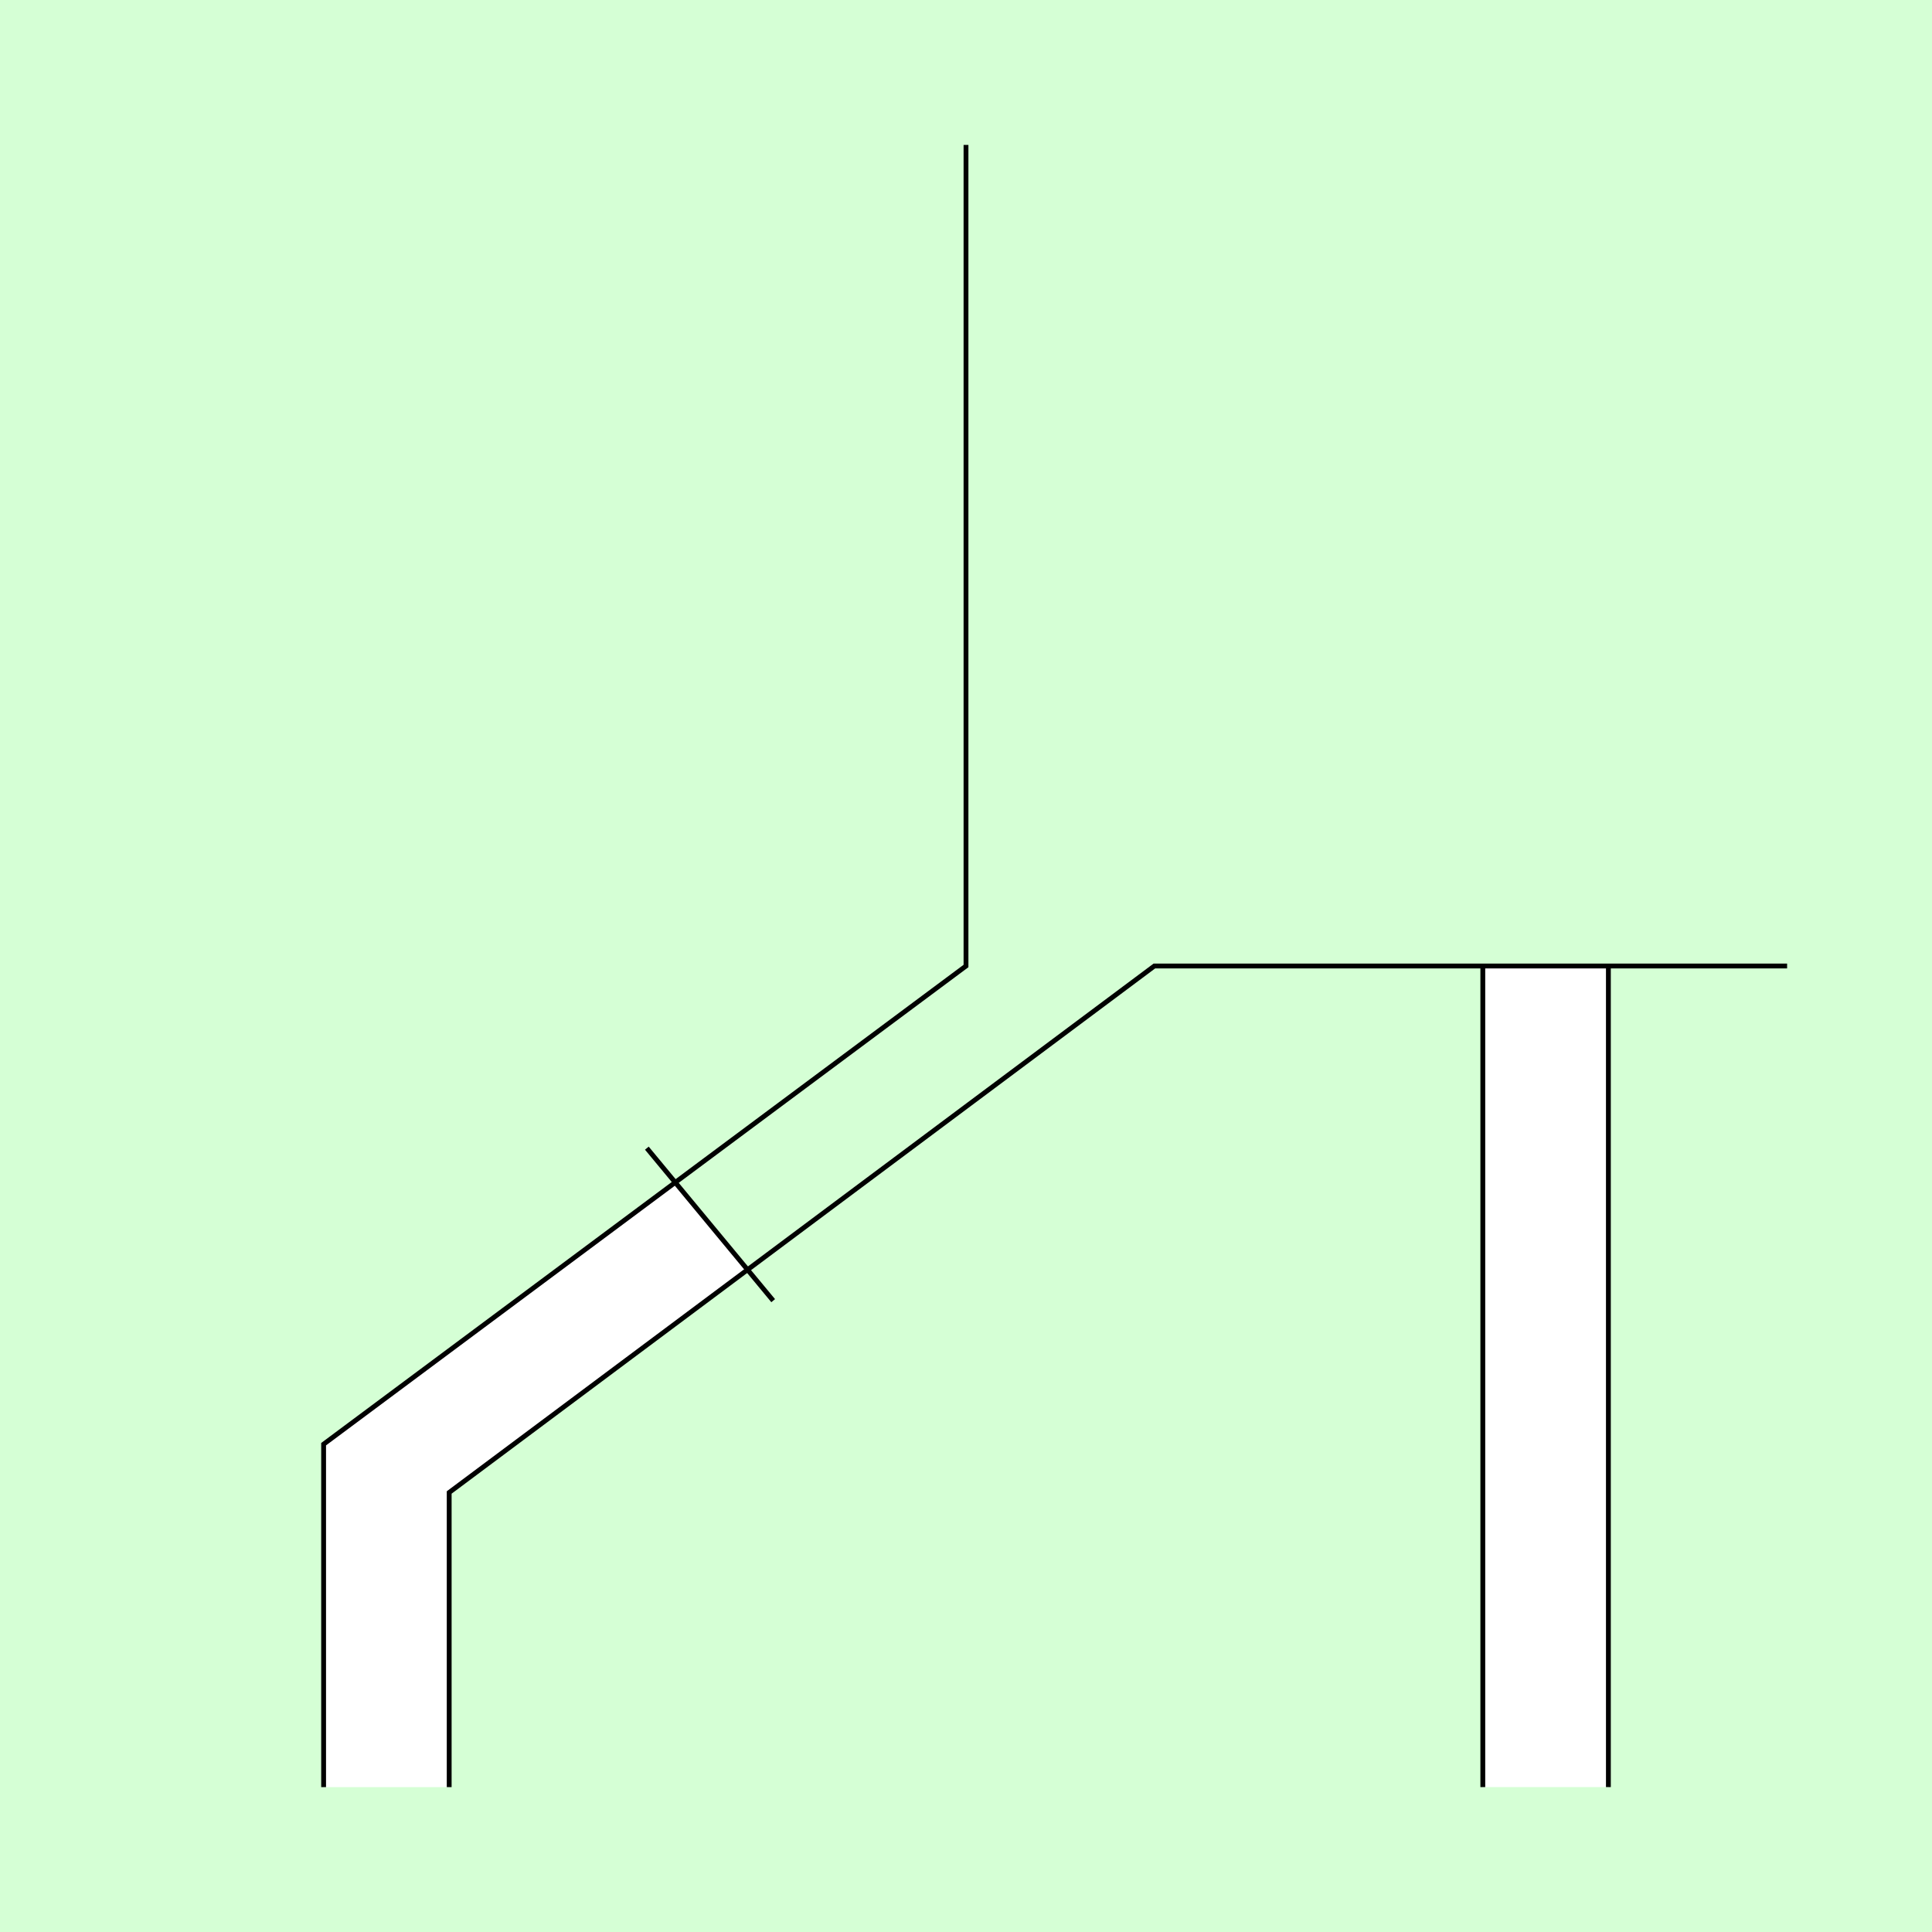
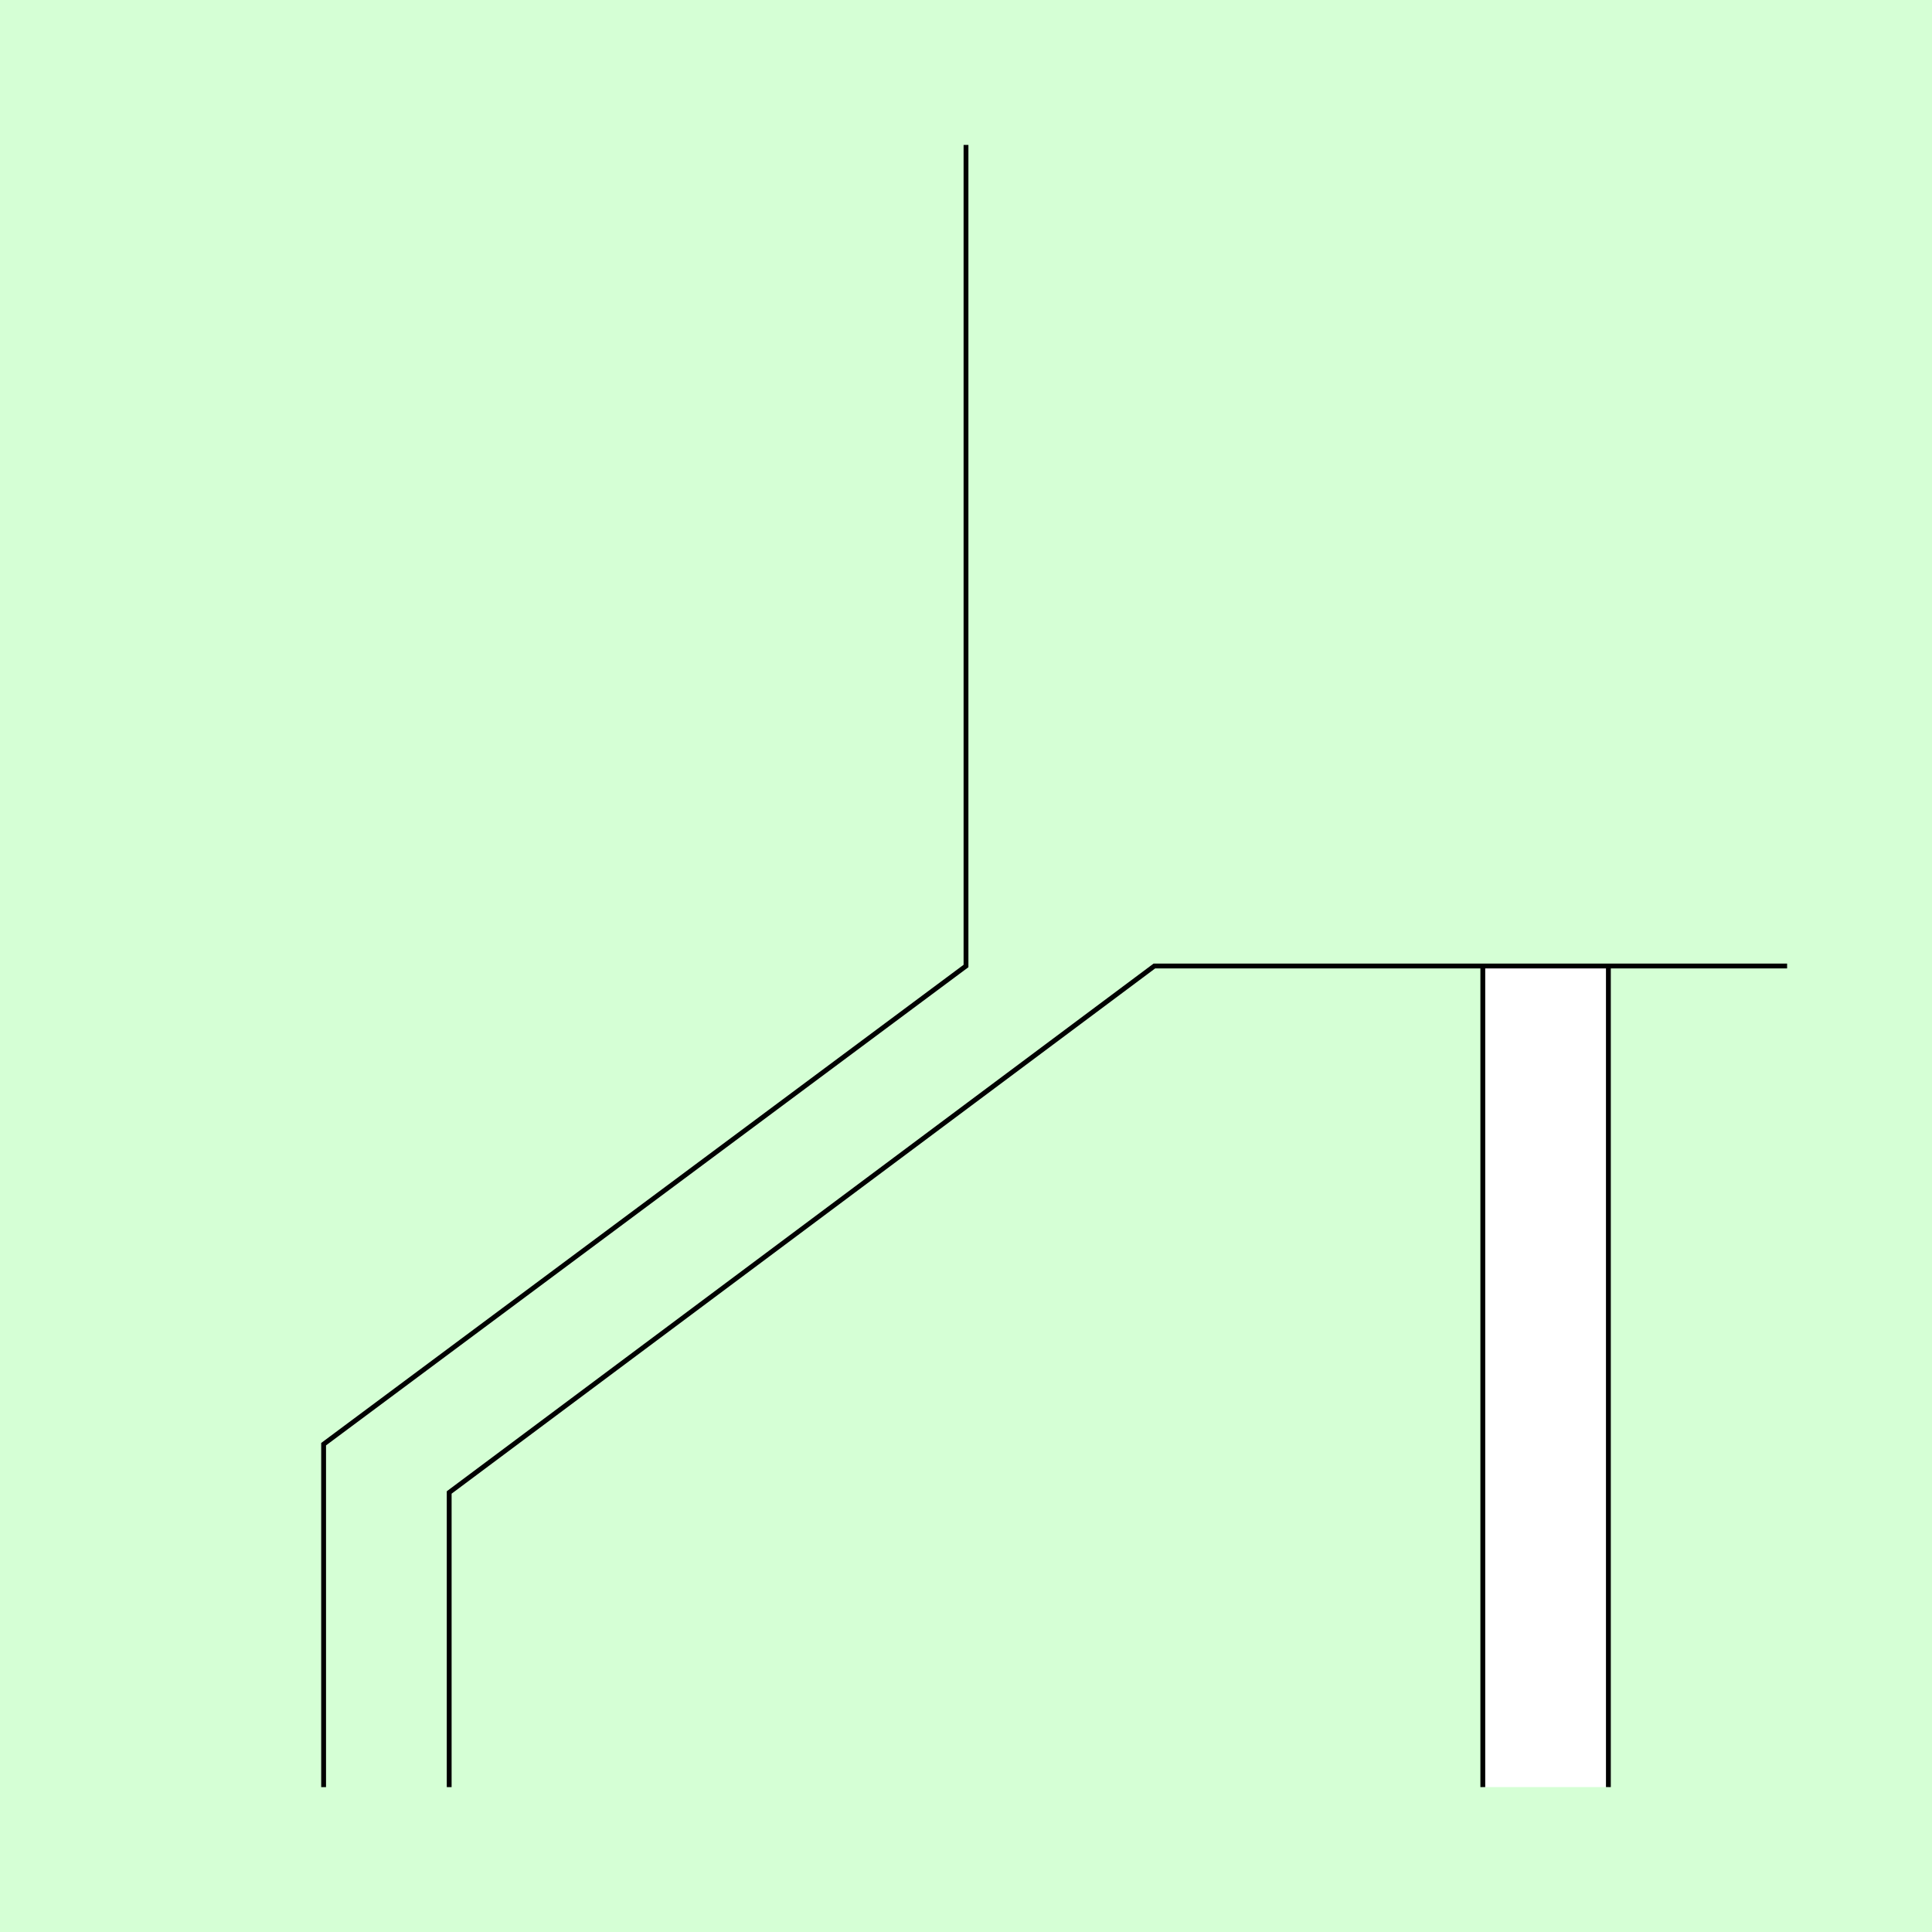
<svg xmlns="http://www.w3.org/2000/svg" style="display:inline" version="1.1" id="svg2902" height="400" width="400">
  <defs id="defs2904" />
  <g id="bg">
    <path style="fill:#d5ffd5" d="M 400,0 400,400 0,400 0,0 z" id="bgrect" />
  </g>
  <g id="XX_referenz" style="display:none">
    <path id="innerframe" style="fill:none;stroke:#ff0000;stroke-width:1" d="m 40.5,40.5 319,0 0,319 -319,0 0,-319 z" />
    <path id="outerframe" style="fill:none;stroke:#ff0000;stroke-width:1" d="m 30.5,30.5 339,0 0,339 -339,0 0,-339 z" />
    <path style="opacity:0.5;fill:none;stroke:#ffc200;stroke-width:1px;stroke-linecap:square" d="m 189,30.5 0,10" id="ref-S-top-1" />
    <path style="opacity:0.5;fill:none;stroke:#ffc200;stroke-width:1px;stroke-linecap:square" d="m 191,30.5 0,10" id="ref-S-top-2" />
    <path style="opacity:0.5;fill:none;stroke:#ffc200;stroke-width:1px;stroke-linecap:square" d="m 209,30.5 0,10" id="ref-S-top-3" />
    <path style="opacity:0.5;fill:none;stroke:#ffc200;stroke-width:1px;stroke-linecap:square" d="m 211,30.5 0,10" id="ref-S-top-4" />
    <path style="opacity:0.5;fill:none;stroke:#00ff00;stroke-width:1px;stroke-linecap:square" d="m 199,30.5 0,10" id="ref-I-top-1" />
    <path style="opacity:0.5;fill:none;stroke:#00ff00;stroke-width:1px;stroke-linecap:square" d="m 201,30.5 0,10" id="ref-I-top-2" />
    <path style="opacity:0.5;fill:none;stroke:#00ffcc;stroke-width:1px;stroke-linecap:square" d="m 66,30.5 0,10" id="ref-C-top-1" />
    <path style="opacity:0.5;fill:none;stroke:#00ffcc;stroke-width:1px;stroke-linecap:square" d="m 68,30.5 0,10" id="ref-C-top-2" />
    <path style="opacity:0.5;fill:none;stroke:#00ffcc;stroke-width:1px;stroke-linecap:square" d="m 92,30.5 0,10" id="ref-C-top-3" />
    <path style="opacity:0.5;fill:none;stroke:#00ffcc;stroke-width:1px;stroke-linecap:square" d="m 94,30.5 0,10" id="ref-C-top-4" />
    <path style="opacity:0.5;fill:none;stroke:#00ffcc;stroke-width:1px;stroke-linecap:square" d="m 306,30.5 0,10" id="ref-C-top-5" />
    <path style="opacity:0.5;fill:none;stroke:#00ffcc;stroke-width:1px;stroke-linecap:square" d="m 308,30.5 0,10" id="ref-C-top-6" />
    <path style="opacity:0.5;fill:none;stroke:#00ffcc;stroke-width:1px;stroke-linecap:square" d="m 332,30.5 0,10" id="ref-C-top-7" />
    <path style="opacity:0.5;fill:none;stroke:#00ffcc;stroke-width:1px;stroke-linecap:square" d="m 334,30.5 0,10" id="ref-C-top-8" />
    <path style="opacity:0.5;fill:none;stroke:#ffc200;stroke-width:1px;stroke-linecap:square" d="m 369.5,189 -10,0" id="ref-S-right-1" />
    <path style="opacity:0.5;fill:none;stroke:#ffc200;stroke-width:1px;stroke-linecap:square" d="m 369.5,191 -10,0" id="ref-S-right-2" />
    <path style="opacity:0.5;fill:none;stroke:#ffc200;stroke-width:1px;stroke-linecap:square" d="m 369.5,209 -10,0" id="ref-S-right-3" />
    <path style="opacity:0.5;fill:none;stroke:#ffc200;stroke-width:1px;stroke-linecap:square" d="m 369.5,211 -10,0" id="ref-S-right-4" />
    <path style="opacity:0.5;fill:none;stroke:#00ff00;stroke-width:1px;stroke-linecap:square" d="m 369.5,199 -10,0" id="ref-I-right-1" />
    <path style="opacity:0.5;fill:none;stroke:#00ff00;stroke-width:1px;stroke-linecap:square" d="m 369.5,201 -10,0" id="ref-I-right-2" />
    <path style="opacity:0.5;fill:none;stroke:#00ffcc;stroke-width:1px;stroke-linecap:square" d="m 369.5,66 -10,0" id="ref-C-right-1" />
    <path style="opacity:0.5;fill:none;stroke:#00ffcc;stroke-width:1px;stroke-linecap:square" d="m 369.5,68 -10,0" id="ref-C-right-2" />
    <path style="opacity:0.5;fill:none;stroke:#00ffcc;stroke-width:1px;stroke-linecap:square" d="m 369.5,92 -10,0" id="ref-C-right-3" />
    <path style="opacity:0.5;fill:none;stroke:#00ffcc;stroke-width:1px;stroke-linecap:square" d="m 369.5,94 -10,0" id="ref-C-right-4" />
    <path style="opacity:0.5;fill:none;stroke:#00ffcc;stroke-width:1px;stroke-linecap:square" d="m 369.5,306 -10,0" id="ref-C-right-5" />
    <path style="opacity:0.5;fill:none;stroke:#00ffcc;stroke-width:1px;stroke-linecap:square" d="m 369.5,308 -10,0" id="ref-C-right-6" />
    <path style="opacity:0.5;fill:none;stroke:#00ffcc;stroke-width:1px;stroke-linecap:square" d="m 369.5,332 -10,0" id="ref-C-right-7" />
    <path style="opacity:0.5;fill:none;stroke:#00ffcc;stroke-width:1px;stroke-linecap:square" d="m 369.5,334 -10,0" id="ref-C-right-8" />
    <path style="opacity:0.5;fill:none;stroke:#ffc200;stroke-width:1px;stroke-linecap:square" d="m 189,369.5 0,-10" id="ref-S-bottom-1" />
    <path style="opacity:0.5;fill:none;stroke:#ffc200;stroke-width:1px;stroke-linecap:square" d="m 191,369.5 0,-10" id="ref-S-bottom-2" />
    <path style="opacity:0.5;fill:none;stroke:#ffc200;stroke-width:1px;stroke-linecap:square" d="m 209,369.5 0,-10" id="ref-S-bottom-3" />
    <path style="opacity:0.5;fill:none;stroke:#ffc200;stroke-width:1px;stroke-linecap:square" d="m 211,369.5 0,-10" id="ref-S-bottom-4" />
    <path style="opacity:0.5;fill:none;stroke:#00ff00;stroke-width:1px;stroke-linecap:square" d="m 199,369.5 0,-10" id="ref-I-bottom-1" />
    <path style="opacity:0.5;fill:none;stroke:#00ff00;stroke-width:1px;stroke-linecap:square" d="m 201,369.5 0,-10" id="ref-I-bottom-2" />
    <path style="opacity:0.5;fill:none;stroke:#00ffcc;stroke-width:1px;stroke-linecap:square" d="m 66,369.5 0,-10" id="ref-C-bottom-1" />
    <path style="opacity:0.5;fill:none;stroke:#00ffcc;stroke-width:1px;stroke-linecap:square" d="m 68,369.5 0,-10" id="ref-C-bottom-2" />
    <path style="opacity:0.5;fill:none;stroke:#00ffcc;stroke-width:1px;stroke-linecap:square" d="m 92,369.5 0,-10" id="ref-C-bottom-3" />
    <path style="opacity:0.5;fill:none;stroke:#00ffcc;stroke-width:1px;stroke-linecap:square" d="m 94,369.5 0,-10" id="ref-C-bottom-4" />
    <path style="opacity:0.5;fill:none;stroke:#00ffcc;stroke-width:1px;stroke-linecap:square" d="m 306,369.5 0,-10" id="ref-C-bottom-5" />
    <path style="opacity:0.5;fill:none;stroke:#00ffcc;stroke-width:1px;stroke-linecap:square" d="m 308,369.5 0,-10" id="ref-C-bottom-6" />
    <path style="opacity:0.5;fill:none;stroke:#00ffcc;stroke-width:1px;stroke-linecap:square" d="m 332,369.5 0,-10" id="ref-C-bottom-7" />
    <path style="opacity:0.5;fill:none;stroke:#00ffcc;stroke-width:1px;stroke-linecap:square" d="m 334,369.5 0,-10" id="ref-C-bottom-8" />
    <path style="opacity:0.5;fill:none;stroke:#ffc200;stroke-width:1px;stroke-linecap:square" d="m 30.5,189 10,0" id="ref-S-left-1" />
    <path style="opacity:0.5;fill:none;stroke:#ffc200;stroke-width:1px;stroke-linecap:square" d="m 30.5,191 10,0" id="ref-S-left-2" />
    <path style="opacity:0.5;fill:none;stroke:#ffc200;stroke-width:1px;stroke-linecap:square" d="m 30.5,209 10,0" id="ref-S-left-3" />
    <path style="opacity:0.5;fill:none;stroke:#ffc200;stroke-width:1px;stroke-linecap:square" d="m 30.5,211 10,0" id="ref-S-left-4" />
    <path style="opacity:0.5;fill:none;stroke:#00ff00;stroke-width:1px;stroke-linecap:square" d="m 40.5,199 -10,0" id="ref-I-left-1" />
    <path style="opacity:0.5;fill:none;stroke:#00ff00;stroke-width:1px;stroke-linecap:square" d="m 40.5,201 -10,0" id="ref-I-left-2" />
    <path style="opacity:0.5;fill:none;stroke:#00ffcc;stroke-width:1px;stroke-linecap:square" d="m 30.5,66 10,0" id="ref-C-left-1" />
    <path style="opacity:0.5;fill:none;stroke:#00ffcc;stroke-width:1px;stroke-linecap:square" d="m 30.5,68 10,0" id="ref-C-left-2" />
    <path style="opacity:0.5;fill:none;stroke:#00ffcc;stroke-width:1px;stroke-linecap:square" d="m 30.5,92 10,0" id="ref-C-left-3" />
    <path style="opacity:0.5;fill:none;stroke:#00ffcc;stroke-width:1px;stroke-linecap:square" d="m 30.5,94 10,0" id="ref-C-left-4" />
    <path style="opacity:0.5;fill:none;stroke:#00ffcc;stroke-width:1px;stroke-linecap:square" d="m 30.5,306 10,0" id="ref-C-left-5" />
    <path style="opacity:0.5;fill:none;stroke:#00ffcc;stroke-width:1px;stroke-linecap:square" d="m 30.5,308 10,0" id="ref-C-left-6" />
    <path style="opacity:0.5;fill:none;stroke:#00ffcc;stroke-width:1px;stroke-linecap:square" d="m 30.5,332 10,0" id="ref-C-left-7" />
    <path style="opacity:0.5;fill:none;stroke:#00ffcc;stroke-width:1px;stroke-linecap:square" d="m 30.5,334 10,0" id="ref-C-left-8" />
    <path style="fill:none;stroke:#000000;stroke-width:1px;stroke-linecap:butt" d="m 190,30 0,11" id="S-top-1" />
    <path style="fill:none;stroke:#000000;stroke-width:1px;stroke-linecap:butt" d="m 210,30 0,11" id="S-top-2" />
    <path style="fill:none;stroke:#000000;stroke-width:1px;stroke-linecap:butt" d="m 370,190 -11,0" id="S-right-1" />
    <path style="fill:none;stroke:#000000;stroke-width:1px;stroke-linecap:butt" d="m 370,210 -11,0" id="S-right-2" />
    <path style="fill:none;stroke:#000000;stroke-width:1px;stroke-linecap:butt" d="m 190,370 0,-11" id="S-bottom-1" />
    <path style="fill:none;stroke:#000000;stroke-width:1px;stroke-linecap:butt" d="m 210,370 0,-11" id="S-bottom-2" />
    <path style="fill:none;stroke:#000000;stroke-width:1px;stroke-linecap:butt" d="m 30,190 11,0" id="S-left-1" />
    <path style="fill:none;stroke:#000000;stroke-width:1px;stroke-linecap:butt" d="m 30,210 11,0" id="S-left-2" />
    <path style="fill:none;stroke:#000000;stroke-width:1px;stroke-linecap:butt" d="m 200,30 0,11" id="I-top-1" />
    <path style="fill:none;stroke:#000000;stroke-width:1px;stroke-linecap:butt" d="m 370,200 -11,0" id="I-right-1" />
    <path style="fill:none;stroke:#000000;stroke-width:1px;stroke-linecap:butt" d="m 200,370 0,-11" id="I-bottom-1" />
    <path style="fill:none;stroke:#000000;stroke-width:1px;stroke-linecap:butt" d="m 41,200 -11,0" id="I-left-1" />
    <path style="fill:none;stroke:#000000;stroke-width:1px;stroke-linecap:butt" d="m 67,30 0,11" id="C-top-1" />
    <path style="fill:none;stroke:#000000;stroke-width:1px;stroke-linecap:butt" d="m 93,30 0,11" id="C-top-2" />
    <path style="fill:none;stroke:#000000;stroke-width:1px;stroke-linecap:butt" d="m 307,30 0,11" id="C-top-3" />
    <path style="fill:none;stroke:#000000;stroke-width:1px;stroke-linecap:butt" d="m 333,30 0,11" id="C-top-4" />
    <path style="fill:none;stroke:#000000;stroke-width:1px;stroke-linecap:butt" d="m 370,67 -11,0" id="C-right-1" />
    <path style="fill:none;stroke:#000000;stroke-width:1px;stroke-linecap:butt" d="m 370,93 -11,0" id="C-right-2" />
    <path style="fill:none;stroke:#000000;stroke-width:1px;stroke-linecap:butt" d="m 370,307 -11,0" id="C-right-3" />
    <path style="fill:none;stroke:#000000;stroke-width:1px;stroke-linecap:butt" d="m 370,333 -11,0" id="C-right-4" />
    <path style="fill:none;stroke:#000000;stroke-width:1px;stroke-linecap:butt" d="m 67,370 0,-11" id="C-bottom-1" />
    <path style="fill:none;stroke:#000000;stroke-width:1px;stroke-linecap:butt" d="m 93,370 0,-11" id="C-bottom-2" />
    <path style="fill:none;stroke:#000000;stroke-width:1px;stroke-linecap:butt" d="m 307,370 0,-11" id="C-bottom-3" />
    <path style="fill:none;stroke:#000000;stroke-width:1px;stroke-linecap:butt" d="m 333,370 0,-11" id="C-bottom-4" />
    <path style="fill:none;stroke:#000000;stroke-width:1px;stroke-linecap:butt" d="m 30,67 11,0" id="C-left-1" />
    <path style="fill:none;stroke:#000000;stroke-width:1px;stroke-linecap:butt" d="m 30,93 11,0" id="C-left-2" />
    <path style="fill:none;stroke:#000000;stroke-width:1px;stroke-linecap:butt" d="m 30,307 11,0" id="C-left-3" />
    <path style="fill:none;stroke:#000000;stroke-width:1px;stroke-linecap:butt" d="m 30,333 11,0" id="C-left-4" />
  </g>
  <g id="layer1" style="display:none">
    <path style="fill:#ffffff;stroke:none;display:inline" d="m 333,205.188 c -15.478,7.966 -26,25.813 -26,58.312 l 0,106.5 26,0 0,-164.812 z" id="path3154" />
    <path style="fill:#ffffff;stroke:none;display:inline" d="m 93,161.5 c -15.233,8.226 -26,22.789 -26,55 l 0,153.5 26,0 0,-208.5 z" id="path3125" />
    <path style="fill:none;stroke:#000000;stroke-width:1px;stroke-linecap:butt;display:inline" d="M 93,370 93,161.719" id="C-bottom-2-5" />
    <path style="fill:none;stroke:#000000;stroke-width:1px;stroke-linecap:butt;display:inline" d="m 333,370 0,-164.812" id="C-bottom-4-5" />
    <path style="fill:none;stroke:#000000;stroke-width:1px;stroke-linecap:butt;display:inline" d="m 67,370 0,-153.5 c 0,-47.183 23.072,-56.504 49.5,-63.5 L 150.5,144 C 176.928,137.004 200,130.974 200,84.5 L 200,30" id="path3119" />
    <path id="path3123" d="m 307,370 0,-106.5 c 0,-47.183 22.162,-63.5 49.5,-63.5 L 370,200" style="fill:none;stroke:#000000;stroke-width:1px;stroke-linecap:butt;display:inline" />
  </g>
  <g id="layer2" style="display:none">
    <path style="fill:none;stroke:#000000;stroke-width:1px;stroke-linecap:butt;display:inline" d="m 200,30 0,150" id="path3253" />
    <path style="fill:none;stroke:#000000;stroke-width:1px;stroke-linecap:butt;display:inline" d="m 307,200 63,0" id="I-top-1-6" />
    <path style="fill:#ffffff;stroke:none" d="m 67,349 0,21 26,0 0,-21 -26,0 z m 240,0 0,21 26,0 0,-21 -26,0 z" id="path3213" />
    <path style="fill:none;stroke:#000000;stroke-width:1px;stroke-linecap:butt;display:inline" d="M 93,349 67,349 l 0,21" id="path3239" />
    <path style="fill:none;stroke:#000000" d="m 333,370 0,-21 -26,0" id="C-bottom-4-7" />
    <path style="fill:none;stroke:#000000;stroke-width:1px;stroke-linecap:butt;display:inline" d="m 93,370 0,-190 214,0 0,190" id="C-bottom-2-1" />
  </g>
  <g id="g3257" style="display:none">
    <path id="path3263" d="m 67,308 0,62 26,0 0,-62 z m 240,0 0,62 26,0 0,-62 z" style="fill:#ffffff;stroke:none" />
    <path id="path3265" d="M 93,308 67,308 l 0,62" style="fill:none;stroke:#000000;stroke-width:1px;stroke-linecap:butt;display:inline" />
    <path id="path3267" d="m 333,370 0,-62 -26,0" style="fill:none;stroke:#000000" />
    <path id="path3269" d="m 93,370 0,-290 107,0 m 107,120 0,170" style="fill:none;stroke:#000000;stroke-width:1px;stroke-linecap:butt;display:inline" />
    <path id="path3259" d="m 200,30 0,170 170,0" style="fill:none;stroke:#000000;stroke-width:1px;stroke-linecap:butt;display:inline" />
  </g>
  <g id="layer3" style="display:none">
    <path id="path3309" d="m 67,370 0,-170 26,0 0,170 z" style="fill:#ffffff;stroke:none" />
    <path style="fill:none;stroke:#000000;stroke-width:1px;stroke-linecap:butt;display:inline" d="m 200,30 0,170" id="I-top-1-0" />
    <path id="path3305" d="m 307,370 0,-170 26,0 0,170 z" style="fill:#ffffff;stroke:none;display:inline" />
    <path style="fill:none;stroke:#000000;stroke-width:1px;stroke-linecap:butt;display:inline" d="m 307,370 0,-170" id="C-bottom-3-0" />
    <path style="fill:none;stroke:#000000;stroke-width:1px;stroke-linecap:butt;display:inline" d="m 333,370 0,-170" id="C-bottom-4-6" />
    <path style="fill:none;stroke:#000000;stroke-width:1px;stroke-linecap:butt;display:inline" d="M 93,370 93,200" id="C-bottom-2-6" />
    <path style="fill:none;stroke:#000000;stroke-width:1px;stroke-linecap:butt;display:inline" d="m 370,200 -303,0 0,170" id="I-right-1-9" />
  </g>
  <g id="layer4" style="display:inline">
    <path id="path3355" d="m 333,370 0,-170 -26,0 0,170 z" style="fill:#ffffff;stroke:none" />
    <path style="fill:none;stroke:#000000;stroke-width:1px;stroke-linecap:butt;display:inline" d="m 307,370 0,-170" id="C-bottom-3-7" />
    <path style="fill:none;stroke:#000000;stroke-width:1px;stroke-linecap:butt;display:inline" d="m 333,370 0,-170" id="C-bottom-4-9" />
-     <path style="fill:#ffffff;stroke:none" d="M 139.812,244.812 67,299 l 0,71 26,0 0,-61 61.781,-46.125 -14.969,-18.062 z" id="path3351" />
    <path style="fill:none;stroke:#000000;stroke-width:1px;stroke-linecap:butt;display:inline" d="m 370,200 -131,0 -146,109 0,61" id="I-right-1-6" />
    <path style="fill:none;stroke:#000000;stroke-width:1px;stroke-linecap:butt;display:inline" d="m 67,370 0,-71 133,-99 0,-170" id="C-bottom-1-1" />
-     <path id="path3347" d="m 160.078,269.287 -26.155,-31.574" style="fill:none;stroke:#000000;stroke-width:1px;stroke-linecap:butt;display:inline" />
  </g>
  <g id="layer5" style="display:none">
    <path style="fill:#ffffff;stroke:none" d="M 75.156,304.812 C 70.954,305.136 67,308.472 67,315 l 0,44 0,11 26,0 0,-18.125 C 88.593,350.444 85,346.507 85,340 l 0,-25 c 0,-7.055 -5.081,-10.554 -9.844,-10.188 z" id="path3414" />
    <path id="path3408" d="m 307,370 0,-170 26,0 0,170 z" style="fill:#ffffff;stroke:none;display:inline" />
    <path style="fill:none;stroke:#000000;stroke-width:1px;stroke-linecap:butt;display:inline" d="m 200,30 0,170" id="I-top-1-2" />
    <path style="fill:none;stroke:#000000;stroke-width:1px;stroke-linecap:butt;display:inline" d="m 93,370 0,-18" id="C-bottom-2-3" />
    <path style="fill:none;stroke:#000000;stroke-width:1px;stroke-linecap:butt;display:inline" d="m 307,370 0,-170" id="C-bottom-3-75" />
    <path style="fill:none;stroke:#000000;stroke-width:1px;stroke-linecap:butt;display:inline" d="m 333,370 0,-170" id="C-bottom-4-92" />
    <path style="fill:none;stroke:#000000;stroke-width:1px" d="m 67,370 0,-11 -3e-8,-44 c -1e-8,-13.925 18,-13.28 18,0 l 0,25 C 85,356.814 109,356.499 109,340 l 0,-90.5 c 0,-27.338 22.162,-49.5 49.5,-49.5 l 211.5,0" id="path3403" />
  </g>
  <g id="g3419" style="display:none">
    <path id="path3421" d="M 75.156,124.812 C 70.954,125.136 67,128.472 67,135 l 0,164 0,71 26,0 0,-78.125 C 88.593,290.444 85,286.507 85,280 l 0,-145 c 0,-7.055 -5.081,-10.554 -9.844,-10.188 z" style="fill:#ffffff;stroke:none" />
    <path style="fill:#ffffff;stroke:none;display:inline" d="m 307,370 0,-170 26,0 0,170 z" id="path3423" />
    <path id="path3425" d="m 200,30 0,15 c 0,115.292 80,155 80,155" style="fill:none;stroke:#000000;stroke-width:1px;stroke-linecap:butt;display:inline" />
    <path id="path3427" d="m 93,370 0,-78" style="fill:none;stroke:#000000;stroke-width:1px;stroke-linecap:butt;display:inline" />
    <path id="path3429" d="m 307,370 0,-170" style="fill:none;stroke:#000000;stroke-width:1px;stroke-linecap:butt;display:inline" />
    <path id="path3431" d="m 333,370 0,-170" style="fill:none;stroke:#000000;stroke-width:1px;stroke-linecap:butt;display:inline" />
    <path id="path3433" d="m 67,370 0,-71 -3e-8,-164 c 0,-13.925 18,-13.28 18,0 l 0,145 C 85,296.814 109,296.499 109,280 l 0,-30.5 c 0,-27.338 22.162,-49.5 49.5,-49.5 l 211.5,0" style="fill:none;stroke:#000000;stroke-width:1px" />
  </g>
  <g id="layer6" style="display:none">
    <path style="fill:#ffffff;stroke:none" d="m 307,318.688 0,51.312 26,0 0,-22 c 0,-17.342 -11.353,-27.862 -26,-29.312 z" id="path3181" />
    <path style="fill:none;stroke:#000000;stroke-width:1px;stroke-linecap:butt;display:inline" d="m 200,30 0,21 c 0,64.076 27.867,120.446 71.862,149.059" id="I-top-1-3" />
    <path id="path3175" d="m 67,370 0,-51.5 26,0 0,51.5 z" style="fill:#ffffff;stroke:none;display:inline" />
    <path style="fill:none;stroke:#000000;stroke-width:1px;stroke-linecap:butt;display:inline" d="m 67,370 0,-51.5" id="C-bottom-1-5" />
    <path style="fill:none;stroke:#000000;stroke-width:1px;stroke-linecap:butt;display:inline" d="m 93,370 0,-52" id="C-bottom-2-35" />
    <path style="fill:none;stroke:#000000;stroke-width:1px;stroke-linecap:butt;display:inline" d="m 307,370 0,-51.5" id="C-bottom-3-6" />
    <path style="fill:none;stroke:#000000;stroke-width:1px;stroke-linecap:butt;display:inline" d="m 370,200 -303,0 c -84.688,0 -84.785,118.16 0,118.25 l 236.5,0.25 c 16.292,0.017 29.5,10.802 29.5,29.5 l 0,22" id="C-bottom-4-2" />
  </g>
  <g id="g3959" style="display:none">
    <path style="fill:none;stroke:#000000;stroke-width:1px;stroke-linecap:butt;display:inline" d="m 370,200 -170,0 0,-170" id="I-right-1-0" />
    <path id="path3961" d="m 307,318.688 0,51.312 26,0 0,-22 c 0,-17.342 -11.353,-27.862 -26,-29.312 z" style="fill:#ffffff;stroke:none" />
    <path style="fill:#ffffff;stroke:none;display:inline" d="m 67,370 0,-51.5 26,0 0,51.5 z" id="path3965" />
    <path id="path3967" d="m 67,370 0,-51.5" style="fill:none;stroke:#000000;stroke-width:1px;stroke-linecap:butt;display:inline" />
    <path style="fill:none;stroke:#000000;stroke-width:1px;stroke-linecap:butt;display:inline" d="m 200,318.375 103.5,0.125 c 16.292,0.02 29.5,10.802 29.5,29.5 l 0,22" id="path3973" />
    <path style="fill:none;stroke:#000000;stroke-width:1px;stroke-linecap:round" d="m 200,200 -153,0 c -87.405,0 -90.96,118.176 0,118.25 l 153,0.125" id="path4001" zpos="200" />
    <path zpos="200" id="path4005" d="m 307,350 0,-128 c 0,-153.354 -214,-153.881 -214,0 L 93,350 z" style="fill:#ffffff;stroke:none" />
    <path style="fill:none;stroke:#000000;stroke-width:1px;stroke-linecap:butt;display:inline" d="m 307,370 0,-148 c 0,-153.354 -214,-153.881 -214,0 L 93,370" id="C-bottom-3-1" zpos="200" />
  </g>
  <g style="display:none" id="g4028">
    <path id="path4030" d="m 370,200 -170,0 0,-170" style="fill:none;stroke:#000000;stroke-width:1px;stroke-linecap:butt;display:inline" />
    <path style="fill:#ffffff;stroke:none" d="m 307,318.688 0,51.312 26,0 0,-22 c 0,-17.342 -11.353,-27.862 -26,-29.312 z" id="path4032" />
    <path id="path4034" d="M 67,370 67,318.075 93,318.5 93,370 z" style="fill:#ffffff;stroke:none;display:inline" />
    <path style="fill:none;stroke:#000000;stroke-width:1px;stroke-linecap:butt;display:inline" d="m 67,370 0,-52.075" id="path4036" />
    <path id="path4038" d="m 200,318.375 103.5,0.125 c 16.292,0.02 29.5,10.802 29.5,29.5 l 0,22" style="fill:none;stroke:#000000;stroke-width:1px;stroke-linecap:butt;display:inline" />
    <path zpos="200" id="path4040" d="m 200,200 -123,0 c -91.532,0 -90.96,118.158 0,118.25 l 123,0.125" style="fill:none;stroke:#000000;stroke-width:1px;stroke-linecap:round" />
    <path style="fill:#ffffff;stroke:none" d="m 307,340 0,-178 c 0,-153.354 -214,-153.881 -214,0 L 93,340 z" id="path4042" zpos="200" />
    <path zpos="200" id="path4044" d="m 307,370 0,-208 c 0,-153.354 -214,-153.881 -214,0 L 93,370" style="fill:none;stroke:#000000;stroke-width:1px;stroke-linecap:butt;display:inline" />
  </g>
  <g id="g4046" style="display:none">
    <path style="fill:#ffffff;stroke:none" d="m 93,325 c -19.955,3.854 -26,15.87 -26,30 l 0,15 26,0 0,-45 z" id="path4138" />
    <path style="fill:none;stroke:#000000;stroke-width:1px;stroke-linecap:butt;display:inline" d="m 93,370 0,-44.875" id="C-bottom-2-0" />
    <path style="fill:none;stroke:#000000;stroke-width:1px;stroke-linecap:butt;display:inline" d="m 370,200 -12.523,0" id="I-right-1-3" />
    <path style="fill:#ffffff;stroke:none" d="m 333,277.875 c -7.095,5.856 -15.678,10.768 -26,14.375 l 0,77.75 26,0 0,-92.125 z" id="path4106" />
    <path style="fill:none;stroke:#000000;stroke-width:1px;stroke-linecap:butt;display:inline" d="m 307,370 0,-77.812" id="C-bottom-3-62" />
    <path style="fill:none;stroke:#000000;stroke-width:1px;stroke-linecap:butt;display:inline" d="m 333,370 0,-92.25" id="C-bottom-4-61" />
    <path id="path4171" d="m 287,115.5 c 50.501,21.768 75.981,51.471 75.746,90.916 C 362.508,246.333 344.827,288.953 285,297.5 z" style="fill:#ffffff;stroke:none;display:inline" zpos="200" />
    <path style="fill:none;stroke:#000000;stroke-width:1px;stroke-linecap:butt;display:inline" d="m 200,30 0,19 C 200,71.794 205.13,80.211 229,90.5 L 287,115.5 c 50.501,21.768 75.981,51.471 75.746,90.916 C 362.508,246.333 344.827,288.953 285,297.5 L 96,324.5 c -22.363,3.195 -29,15.684 -29,30.5 L 67,370" id="C-bottom-1-6" zpos="200" />
  </g>
  <g id="layer7" style="display:none">
    <path style="fill:#ffffff;stroke:none" d="m 67,101 0,269 26,0 0,-170 73,0 -99,-99 z" id="path4214" />
    <path style="fill:#ffffff;stroke:none" d="m 166,200 141,141 0,29 26,0 0,-37 -133,-133 -34,0 z" id="path4207" />
-     <path style="fill:none;stroke:#000000;stroke-width:1px;stroke-linecap:butt;display:inline" d="M 307,370 307,341 67,101 67,370" id="C-bottom-3-02" />
    <path style="fill:none;stroke:#000000;stroke-width:1px;stroke-linecap:butt;display:inline" d="M 333,370 333,333 200,200 200,30" id="C-bottom-4-3" />
    <path style="fill:none;stroke:#000000;stroke-width:1px;stroke-linecap:butt;display:inline" d="m 93,370 0,-170 277,0" id="C-bottom-2-2" />
+     <path style="fill:none;stroke:#000000;stroke-width:1px;stroke-linecap:butt;display:inline" d="M 307,370 307,341 67,101 67,370" id="C-bottom-3-02" />
  </g>
  <g id="g4219" style="display:none">
    <path style="fill:#ffffff;stroke:none;display:inline" d="m 237,200 70,70 0,100 26,0 0,-108 -62,-62 -34,0 z" id="path4289" />
    <path style="fill:#ffffff;stroke:none;display:inline" d="m 67,30 0,340 26,0 0,-170 144,0 L 67,30 z" id="path4266" />
    <path style="fill:none;stroke:#000000;stroke-width:1px;stroke-linecap:butt;display:inline" d="m 237,200 -144,0 0,170 m 277,-170 -99,0" id="path4229" />
    <path id="path4225" d="M 307,370 307,270 67,30 67,370" style="fill:none;stroke:#000000;stroke-width:1px;stroke-linecap:butt;display:inline" />
    <path id="path4227" d="M 333,370 333,262 200,129 200,30" style="fill:none;stroke:#000000;stroke-width:1px;stroke-linecap:butt;display:inline" />
  </g>
  <g id="g4231" style="display:none">
-     <path id="path4325" d="m 67,370 0,-170 26,0 0,170 z" style="fill:#ffffff;stroke:none" />
-     <path style="fill:#ffffff;stroke:none" d="m 207,200 100,100 0,70 26,0 0,-89 -81,-81 -45,0 z" id="path4316" />
    <path style="fill:none;stroke:#000000;stroke-width:1px;stroke-linecap:butt;display:inline" d="M 333,370 333,281 200,148 200,30" id="path4235" />
-     <path style="fill:none;stroke:#000000;stroke-width:1px;stroke-linecap:butt;display:inline" d="M 93,370 93,200" id="path4314" />
-     <path style="fill:none;stroke:#000000;stroke-width:1px;stroke-linecap:butt;display:inline" d="m 53,200 317,0" id="path4237" />
-     <path style="fill:none;stroke:#000000;stroke-width:1px;stroke-linecap:butt;display:inline" d="M 307,370 307,300 67,60 67,370" id="path4233" />
+     <path style="fill:none;stroke:#000000;stroke-width:1px;stroke-linecap:butt;display:inline" d="M 307,370 307,290 67,50 67,370" id="path4233" />
+     <path style="fill:none;stroke:#000000;stroke-width:1px;stroke-linecap:butt;display:inline" d="m 93,370 0,-170 277,0" id="path4314" />
  </g>
  <g style="display:none" id="g4329">
    <path id="path4333" d="m 207,200 100,100 0,70 26,0 0,-74 -96,-96 z" style="fill:#ffffff;stroke:none" />
    <path style="fill:none;stroke:#000000;stroke-width:1px;stroke-linecap:butt;display:inline" d="m 370,200 -163,0" id="I-right-1-92" />
    <path style="fill:#ffffff;stroke:none" d="m 67,370 0,-170 26,0 0,170 z" id="path4331" />
    <path id="path4335" d="M 333,370 333,296 200,163 200,30" style="fill:none;stroke:#000000;stroke-width:1px;stroke-linecap:butt;display:inline" />
    <path id="path4337" d="M 93,370 93,200" style="fill:none;stroke:#000000;stroke-width:1px;stroke-linecap:butt;display:inline" />
    <path style="fill:none;stroke:#000000;stroke-width:1px;stroke-linecap:butt;display:inline" d="m 67,370 0,-170 140,2.4e-6 L 307,300 l 0,70" id="path4346" />
  </g>
  <g id="layer8" style="display:none">
    <path id="path4410" d="m 333,370 0,-121 -26,0 0,121 z" style="fill:#ffffff;stroke:none;display:inline" />
    <path style="fill:none;stroke:#000000;stroke-width:1px;stroke-linecap:butt;display:inline" d="m 307,370 0,-121" id="C-bottom-3-2" />
    <path style="fill:none;stroke:#000000;stroke-width:1px;stroke-linecap:butt;display:inline" d="m 333,370 0,-121" id="C-bottom-4-93" />
    <path style="fill:none;stroke:#000000;stroke-width:1px;stroke-linecap:butt;display:inline" d="m 200,30 0,170 170,0" id="I-top-1-28" />
    <path id="path4406" d="m 93,370 0,-11 c 0,-3.667 0,-11 0,-11 0,-6.627 5.373,-12 12,-12 l 105.5,-2e-7 c 82.567,-2e-7 149.5,-60.933 149.5,-143.5 0,-82.567 -66.933,-149.5 -149.5,-149.5 -82.567,0 -143.5,65.933 -143.5,148.5 0,0 3e-8,111.667 3e-8,167.5 l 0,11 z" style="fill:#ffffff;stroke:none" />
    <path style="fill:none;stroke:#000000;stroke-width:1px;stroke-linecap:butt;display:inline" d="m 93,370 0,-11 c 0,-3.667 0,-11 0,-11 0,-6.627 5.373,-12 12,-12 l 105.5,-2e-7 c 82.567,-2e-7 149.5,-60.933 149.5,-143.5 0,-82.567 -66.933,-149.5 -149.5,-149.5 -82.567,0 -143.5,65.933 -143.5,148.5 0,0 3e-8,111.667 3e-8,167.5 l 0,11" id="C-bottom-2-61" />
  </g>
  <g style="display:none" id="g4426">
    <path style="fill:#ffffff;stroke:none;display:inline" d="m 333,370 0,-121 -26,0 0,121 z" id="path4428" />
    <path id="path4430" d="m 307,370 0,-121" style="fill:none;stroke:#000000;stroke-width:1px;stroke-linecap:butt;display:inline" />
    <path id="path4432" d="m 333,370 0,-121" style="fill:none;stroke:#000000;stroke-width:1px;stroke-linecap:butt;display:inline" />
    <path style="fill:#ffffff;stroke:none" d="M 200,43.375 C 122.818,48.699 67,112.473 67,191.5 l 0,167.5 0,11 26,0 0,-11 0,-11 c 0,-6.627 5.373,-12 12,-12 l 105.5,0 c 80.049,-2e-7 145.402,-57.265 149.312,-136 L 200,200 200,43.375 z" id="path4436" />
    <path id="path4438" d="m 93,370 0,-11 c 0,-3.667 0,-11 0,-11 0,-6.627 5.373,-12 12,-12 l 105.5,-2e-7 c 82.567,-2e-7 149.5,-60.933 149.5,-143.5 0,-82.567 -66.933,-149.5 -149.5,-149.5 -82.567,0 -143.5,65.933 -143.5,148.5 0,0 3e-8,111.667 3e-8,167.5 l 0,11" style="fill:none;stroke:#000000;stroke-width:1px;stroke-linecap:butt;display:inline" />
    <path id="path4434" d="m 200,30 0,170 170,0" style="fill:none;stroke:#000000;stroke-width:1px;stroke-linecap:butt;display:inline" />
  </g>
  <g id="g4533" style="display:none">
    <path style="fill:#000000;stroke:none;display:inline" d="m 200,200 159.812,0 C 359.935,197.524 360,195.017 360,192.5 360,109.933 293.067,43 210.5,43 c -3.54,0 -7.043,0.137 -10.5,0.375 z" id="path4547" />
    <path id="path4535" d="m 333,370 0,-121 -26,0 0,121 z" style="fill:#ffffff;stroke:none;display:inline" />
    <path style="fill:none;stroke:#000000;stroke-width:1px;stroke-linecap:butt;display:inline" d="m 307,370 0,-121" id="path4537" />
    <path style="fill:none;stroke:#000000;stroke-width:1px;stroke-linecap:butt;display:inline" d="m 333,370 0,-121" id="path4539" />
    <path id="path4541" d="M 200,43.375 C 122.818,48.699 67,112.473 67,191.5 l 0,167.5 0,11 26,0 0,-11 0,-11 c 0,-6.627 5.373,-12 12,-12 l 105.5,0 c 80.049,-2e-7 145.402,-57.265 149.312,-136 L 200,200 200,43.375 z" style="fill:#ffffff;stroke:none" />
    <path style="fill:none;stroke:#000000;stroke-width:1px;stroke-linecap:butt;display:inline" d="m 93,370 0,-11 c 0,-3.667 0,-11 0,-11 0,-6.627 5.373,-12 12,-12 l 105.5,-2e-7 c 82.567,-2e-7 149.5,-60.933 149.5,-143.5 0,-82.567 -66.933,-149.5 -149.5,-149.5 -82.567,0 -143.5,65.933 -143.5,148.5 0,0 3e-8,111.667 3e-8,167.5 l 0,11" id="path4543" />
    <path style="fill:none;stroke:#000000;stroke-width:1px;stroke-linecap:butt;display:inline" d="m 200,30 0,170 170,0" id="path4545" />
  </g>
  <g id="g4412" style="display:none">
    <path style="fill:#ffffff;stroke:none;display:inline" d="m 333,370 0,-121 -26,0 0,121 z" id="path4414" />
    <path id="path4416" d="m 307,370 0,-170 63,0" style="fill:none;stroke:#000000;stroke-width:1px;stroke-linecap:butt;display:inline" />
    <path id="path4418" d="m 333,370 0,-121" style="fill:none;stroke:#000000;stroke-width:1px;stroke-linecap:butt;display:inline" />
    <path style="fill:none;stroke:#000000;stroke-width:1px;stroke-linecap:butt;display:inline" d="m 200,30 0,170" id="path4447" />
    <path style="fill:#ffffff;stroke:none;display:inline" d="m 93,370 0,-12 c 0,-28.514 2.163,-63.851 56.247,-43.392 C 270.24,360.378 367.657,280.552 350.917,151.958 334.177,23.365 141.743,13.745 73.268,101.191 10.81,180.953 67,247.891 67,339 l 0,31 z" id="path4449" />
    <path id="path4424" d="m 93,370 0,-12 c 0,-28.514 2.163,-63.851 56.247,-43.392 C 270.24,360.378 367.657,280.552 350.917,151.958 334.177,23.365 141.743,13.745 73.268,101.191 10.81,180.953 67,247.891 67,339 l 0,31" style="fill:none;stroke:#000000;stroke-width:1px;stroke-linecap:butt;display:inline" />
  </g>
  <g id="layer9" style="display:none">
    <path id="path4510" d="m 67,370 0,-277 133,0 0,26 -107,0 0,251 z" style="fill:#ffffff;stroke:none" />
    <path style="fill:#ffffff;stroke:none" d="m 333,299.562 c -6.67,9.61 -15.594,17.541 -26,23.031 L 307,370 l 26,0 0,-70.438 z" id="path4497" />
    <path id="path4502" d="M 307,322.594 307,370 m 26,0 0,-70.438" style="fill:none;stroke:#000000;stroke-width:1px;stroke-linecap:butt;display:inline" />
    <path style="fill:none;stroke:#000000;stroke-width:1px;stroke-linecap:butt;display:inline" d="M 67,370 67,93 200,93" id="C-bottom-1-7" />
    <path style="fill:none;stroke:#000000;stroke-width:1px;stroke-linecap:butt;display:inline" d="m 93,370 0,-251 107,0" id="C-bottom-2-8" />
    <path style="fill:none;stroke:#000000;stroke-width:1px;stroke-linecap:butt;display:inline" d="m 200,30 0,11 0,216.985 c 0,40.317 32.683,73 73,73 40.317,0 73,-32.683 73,-73 l 0,-45.985 c 0,-6.627 5.373,-12 12,-12 L 370,200" id="I-top-1-1" />
  </g>
</svg>
